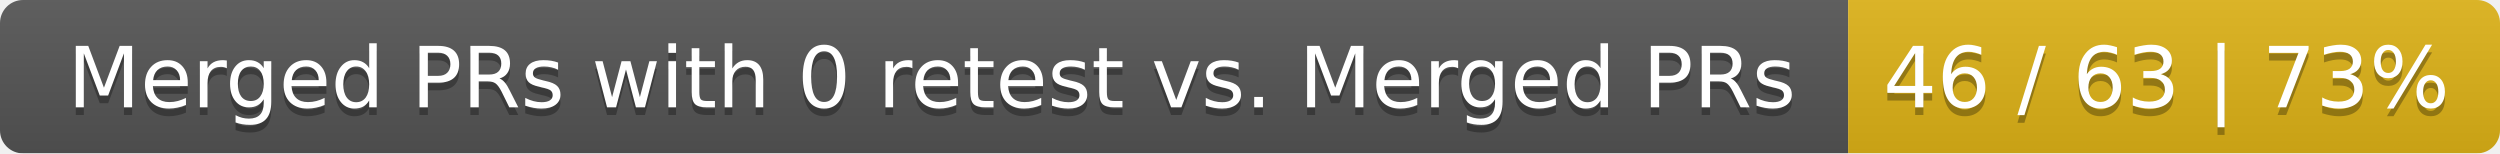
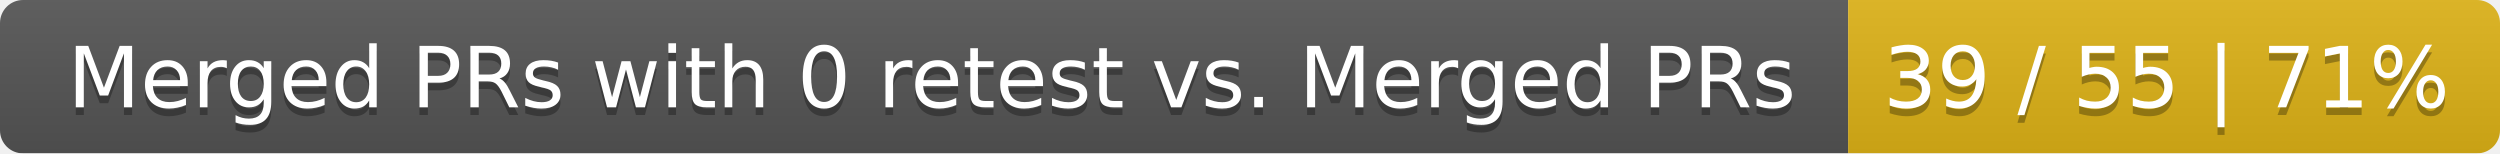
<svg xmlns="http://www.w3.org/2000/svg" width="326" height="20">
  <linearGradient id="smooth" x2="0" y2="100%">
    <stop offset="0" stop-color="#bbb" stop-opacity=".1" />
    <stop offset="1" stop-opacity=".1" />
  </linearGradient>
  <mask id="round">
    <rect width="326" height="20" rx="3" fill="#fff" />
  </mask>
  <g mask="url(#round)">
    <rect width="241" height="20" fill="#555" />
    <rect x="241" width="85" height="20" fill="#dfb317" />
    <rect width="326" height="20" fill="url(#smooth)" />
  </g>
  <g fill="#fff" text-anchor="middle" font-family="DejaVu Sans,Verdana,Geneva,sans-serif" font-size="11">
    <text x="121.5" y="15" fill="#010101" fill-opacity=".3">Merged PRs with 0 retest vs. Merged PRs</text>
    <text x="121.5" y="14">Merged PRs with 0 retest vs. Merged PRs</text>
-     <text x="282.5" y="15" fill="#010101" fill-opacity=".3">46 / 63 | 73%</text>
-     <text x="282.5" y="14">46 / 63 | 73%</text>
+     <text x="282.5" y="15" fill="#010101" fill-opacity=".3">39 / 55 | 71%</text>
+     <text x="282.5" y="14">39 / 55 | 71%</text>
  </g>
</svg>
